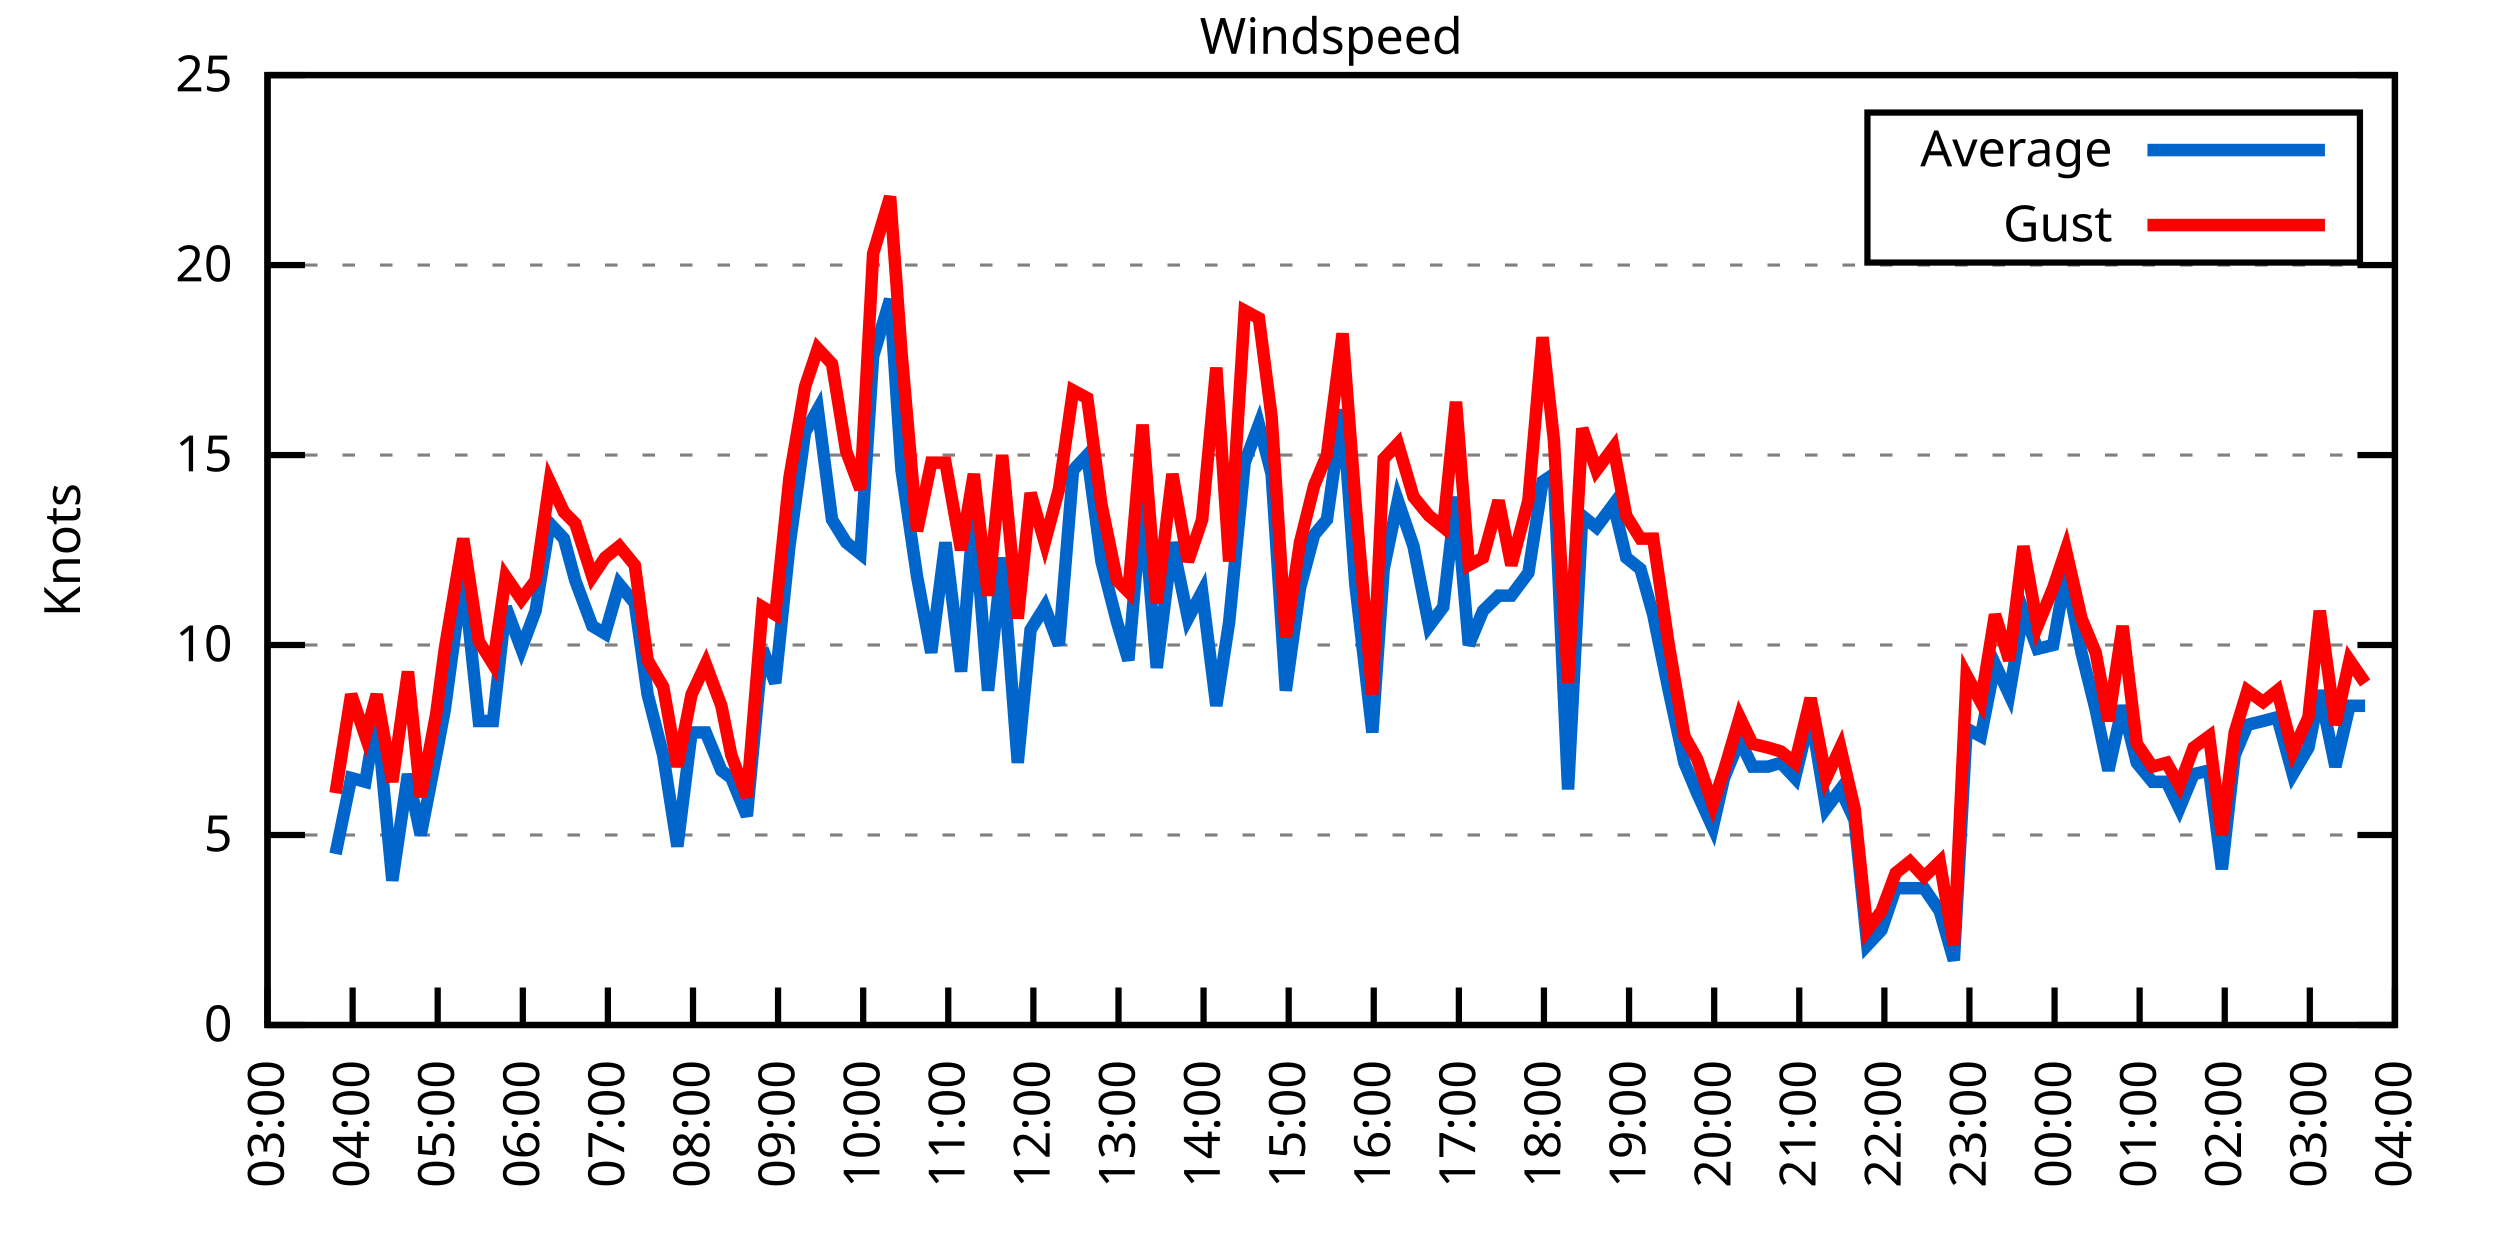
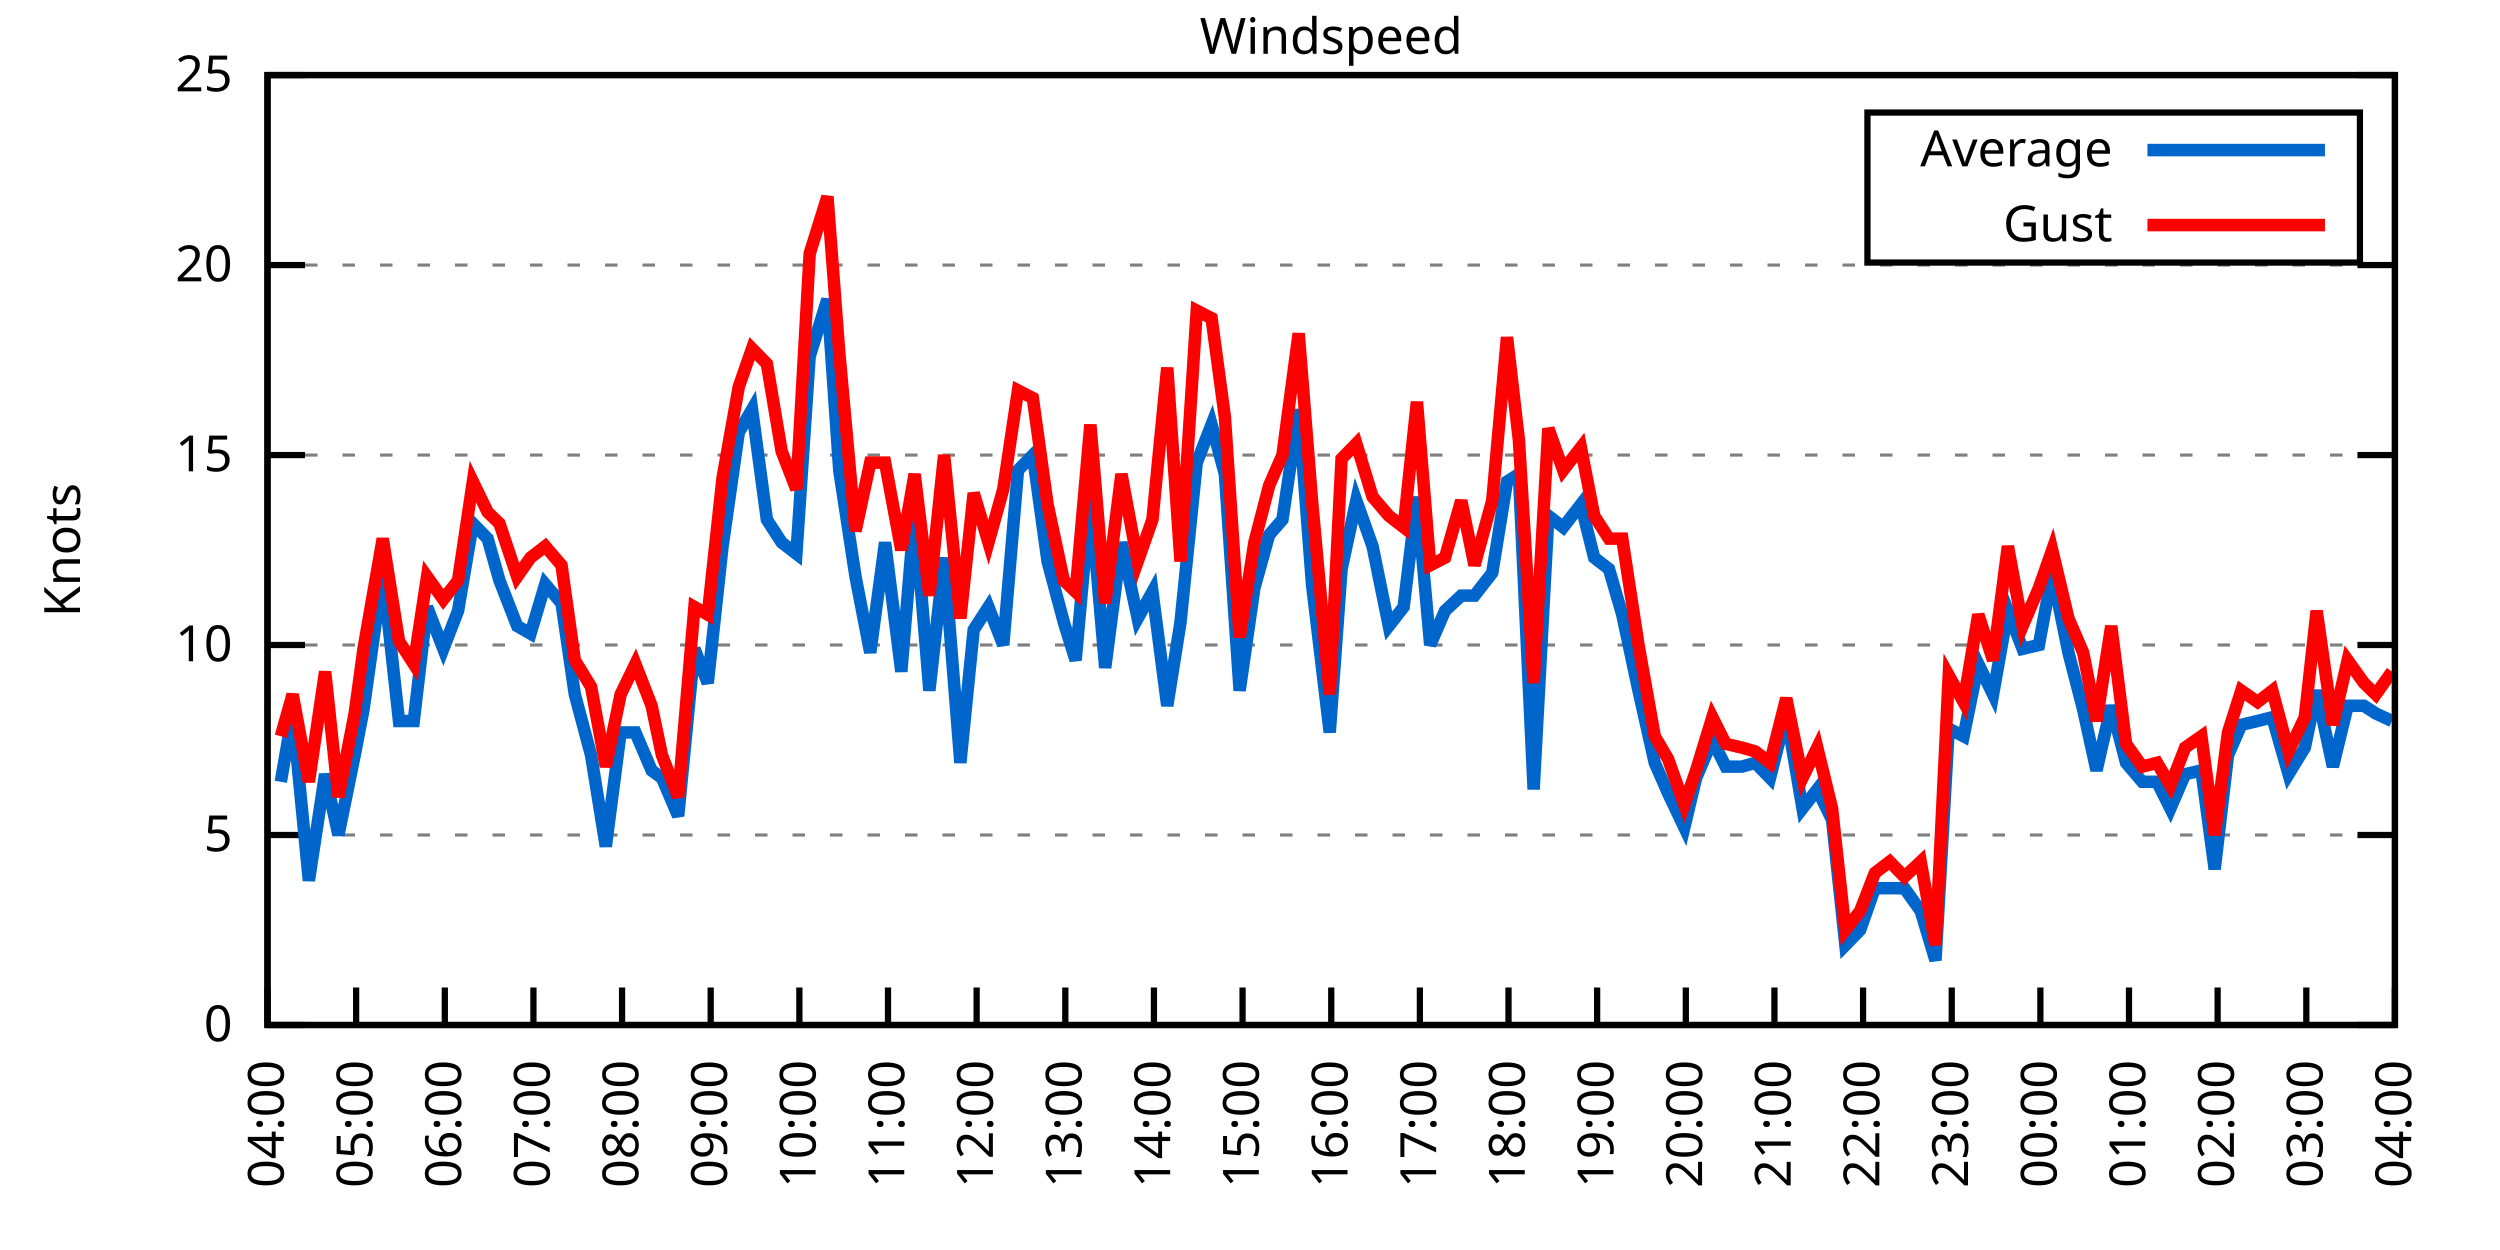
<svg xmlns="http://www.w3.org/2000/svg" xmlns:xlink="http://www.w3.org/1999/xlink" width="400" height="200" viewBox="0 0 400 200">
  <g id="gnuplot_canvas">
    <rect x="0" y="0" width="400" height="200" fill="none" />
    <defs>
      <circle id="gpDot" r="0.5" stroke-width="0.5" stroke="currentColor" />
      <path id="gpPt0" stroke-width="0.333" stroke="currentColor" d="M-1,0 h2 M0,-1 v2" />
      <path id="gpPt1" stroke-width="0.333" stroke="currentColor" d="M-1,-1 L1,1 M1,-1 L-1,1" />
      <path id="gpPt2" stroke-width="0.333" stroke="currentColor" d="M-1,0 L1,0 M0,-1 L0,1 M-1,-1 L1,1 M-1,1 L1,-1" />
      <rect id="gpPt3" stroke-width="0.333" stroke="currentColor" x="-1" y="-1" width="2" height="2" />
      <rect id="gpPt4" stroke-width="0.333" stroke="currentColor" fill="currentColor" x="-1" y="-1" width="2" height="2" />
      <circle id="gpPt5" stroke-width="0.333" stroke="currentColor" cx="0" cy="0" r="1" />
      <use xlink:href="#gpPt5" id="gpPt6" fill="currentColor" stroke="none" />
      <path id="gpPt7" stroke-width="0.333" stroke="currentColor" d="M0,-1.33 L-1.33,0.67 L1.33,0.67 z" />
      <use xlink:href="#gpPt7" id="gpPt8" fill="currentColor" stroke="none" />
      <use xlink:href="#gpPt7" id="gpPt9" stroke="currentColor" transform="rotate(180)" />
      <use xlink:href="#gpPt9" id="gpPt10" fill="currentColor" stroke="none" />
      <use xlink:href="#gpPt3" id="gpPt11" stroke="currentColor" transform="rotate(45)" />
      <use xlink:href="#gpPt11" id="gpPt12" fill="currentColor" stroke="none" />
      <path id="gpPt13" stroke-width="0.333" stroke="currentColor" d="M0,1.330 L1.265,0.411 L0.782,-1.067 L-0.782,-1.076 L-1.265,0.411 z" />
      <use xlink:href="#gpPt13" id="gpPt14" fill="currentColor" stroke="none" />
      <filter id="textbox" filterUnits="objectBoundingBox" x="0" y="0" height="1" width="1">
        <feFlood flood-color="white" flood-opacity="1" result="bgnd" />
        <feComposite in="SourceGraphic" in2="bgnd" operator="atop" />
      </filter>
      <filter id="greybox" filterUnits="objectBoundingBox" x="0" y="0" height="1" width="1">
        <feFlood flood-color="lightgrey" flood-opacity="1" result="grey" />
        <feComposite in="SourceGraphic" in2="grey" operator="atop" />
      </filter>
    </defs>
    <g fill="none" color="white" stroke="currentColor" stroke-width="1.00" stroke-linecap="butt" stroke-linejoin="miter">
</g>
    <g fill="none" color="black" stroke="currentColor" stroke-width="1.00" stroke-linecap="butt" stroke-linejoin="miter">
      <g stroke="none" shape-rendering="crispEdges">
        <polygon fill="rgb(255, 255, 255)" points="42.80,164.00 383.18,164.00 383.18,12.02 42.80,12.02 " />
      </g>
    </g>
    <g fill="none" color="black" stroke="currentColor" stroke-width="1.00" stroke-linecap="butt" stroke-linejoin="miter">
</g>
    <g fill="none" color="black" stroke="black" stroke-width="0.50" stroke-linecap="butt" stroke-linejoin="miter">
</g>
    <g fill="none" color="gray" stroke="currentColor" stroke-width="0.50" stroke-linecap="butt" stroke-linejoin="miter">
      <path stroke="gray" stroke-dasharray="2,4" class="gridline" d="M42.80,164.00 L383.19,164.00  " />
    </g>
    <g fill="none" color="gray" stroke="gray" stroke-width="1.00" stroke-linecap="butt" stroke-linejoin="miter">
</g>
    <g fill="none" color="black" stroke="currentColor" stroke-width="1.00" stroke-linecap="butt" stroke-linejoin="miter">
      <path stroke="black" d="M42.80,164.00 L48.80,164.00 M383.19,164.00 L377.19,164.00  " />
      <g transform="translate(37.20,166.60)" stroke="none" fill="black" font-family="Sans" font-size="8.00" text-anchor="end">
        <text>
          <tspan font-family="Sans"> 0</tspan>
        </text>
      </g>
    </g>
    <g fill="none" color="black" stroke="currentColor" stroke-width="1.00" stroke-linecap="butt" stroke-linejoin="miter">
</g>
    <g fill="none" color="black" stroke="black" stroke-width="0.50" stroke-linecap="butt" stroke-linejoin="miter">
</g>
    <g fill="none" color="gray" stroke="currentColor" stroke-width="0.50" stroke-linecap="butt" stroke-linejoin="miter">
      <path stroke="gray" stroke-dasharray="2,4" class="gridline" d="M42.80,133.60 L383.19,133.60  " />
    </g>
    <g fill="none" color="gray" stroke="gray" stroke-width="1.00" stroke-linecap="butt" stroke-linejoin="miter">
</g>
    <g fill="none" color="black" stroke="currentColor" stroke-width="1.00" stroke-linecap="butt" stroke-linejoin="miter">
      <path stroke="black" d="M42.80,133.60 L48.80,133.60 M383.19,133.60 L377.19,133.60  " />
      <g transform="translate(37.20,136.20)" stroke="none" fill="black" font-family="Sans" font-size="8.00" text-anchor="end">
        <text>
          <tspan font-family="Sans"> 5</tspan>
        </text>
      </g>
    </g>
    <g fill="none" color="black" stroke="currentColor" stroke-width="1.00" stroke-linecap="butt" stroke-linejoin="miter">
</g>
    <g fill="none" color="black" stroke="black" stroke-width="0.50" stroke-linecap="butt" stroke-linejoin="miter">
</g>
    <g fill="none" color="gray" stroke="currentColor" stroke-width="0.50" stroke-linecap="butt" stroke-linejoin="miter">
      <path stroke="gray" stroke-dasharray="2,4" class="gridline" d="M42.80,103.20 L383.19,103.20  " />
    </g>
    <g fill="none" color="gray" stroke="gray" stroke-width="1.00" stroke-linecap="butt" stroke-linejoin="miter">
</g>
    <g fill="none" color="black" stroke="currentColor" stroke-width="1.00" stroke-linecap="butt" stroke-linejoin="miter">
      <path stroke="black" d="M42.80,103.20 L48.80,103.20 M383.19,103.20 L377.19,103.20  " />
      <g transform="translate(37.20,105.80)" stroke="none" fill="black" font-family="Sans" font-size="8.00" text-anchor="end">
        <text>
          <tspan font-family="Sans"> 10</tspan>
        </text>
      </g>
    </g>
    <g fill="none" color="black" stroke="currentColor" stroke-width="1.00" stroke-linecap="butt" stroke-linejoin="miter">
</g>
    <g fill="none" color="black" stroke="black" stroke-width="0.50" stroke-linecap="butt" stroke-linejoin="miter">
</g>
    <g fill="none" color="gray" stroke="currentColor" stroke-width="0.50" stroke-linecap="butt" stroke-linejoin="miter">
      <path stroke="gray" stroke-dasharray="2,4" class="gridline" d="M42.80,72.81 L383.19,72.81  " />
    </g>
    <g fill="none" color="gray" stroke="gray" stroke-width="1.00" stroke-linecap="butt" stroke-linejoin="miter">
</g>
    <g fill="none" color="black" stroke="currentColor" stroke-width="1.00" stroke-linecap="butt" stroke-linejoin="miter">
      <path stroke="black" d="M42.80,72.81 L48.80,72.81 M383.19,72.81 L377.19,72.81  " />
      <g transform="translate(37.20,75.41)" stroke="none" fill="black" font-family="Sans" font-size="8.00" text-anchor="end">
        <text>
          <tspan font-family="Sans"> 15</tspan>
        </text>
      </g>
    </g>
    <g fill="none" color="black" stroke="currentColor" stroke-width="1.00" stroke-linecap="butt" stroke-linejoin="miter">
</g>
    <g fill="none" color="black" stroke="black" stroke-width="0.50" stroke-linecap="butt" stroke-linejoin="miter">
</g>
    <g fill="none" color="gray" stroke="currentColor" stroke-width="0.50" stroke-linecap="butt" stroke-linejoin="miter">
      <path stroke="gray" stroke-dasharray="2,4" class="gridline" d="M42.80,42.41 L383.19,42.41  " />
    </g>
    <g fill="none" color="gray" stroke="gray" stroke-width="1.00" stroke-linecap="butt" stroke-linejoin="miter">
</g>
    <g fill="none" color="black" stroke="currentColor" stroke-width="1.00" stroke-linecap="butt" stroke-linejoin="miter">
      <path stroke="black" d="M42.80,42.41 L48.80,42.41 M383.19,42.41 L377.19,42.41  " />
      <g transform="translate(37.20,45.01)" stroke="none" fill="black" font-family="Sans" font-size="8.00" text-anchor="end">
        <text>
          <tspan font-family="Sans"> 20</tspan>
        </text>
      </g>
    </g>
    <g fill="none" color="black" stroke="currentColor" stroke-width="1.00" stroke-linecap="butt" stroke-linejoin="miter">
</g>
    <g fill="none" color="black" stroke="black" stroke-width="0.50" stroke-linecap="butt" stroke-linejoin="miter">
</g>
    <g fill="none" color="gray" stroke="currentColor" stroke-width="0.50" stroke-linecap="butt" stroke-linejoin="miter">
      <path stroke="gray" stroke-dasharray="2,4" class="gridline" d="M42.80,12.01 L383.19,12.01  " />
    </g>
    <g fill="none" color="gray" stroke="gray" stroke-width="1.00" stroke-linecap="butt" stroke-linejoin="miter">
</g>
    <g fill="none" color="black" stroke="currentColor" stroke-width="1.00" stroke-linecap="butt" stroke-linejoin="miter">
      <path stroke="black" d="M42.80,12.01 L48.80,12.01 M383.19,12.01 L377.19,12.01  " />
      <g transform="translate(37.20,14.61)" stroke="none" fill="black" font-family="Sans" font-size="8.00" text-anchor="end">
        <text>
          <tspan font-family="Sans"> 25</tspan>
        </text>
      </g>
    </g>
    <g fill="none" color="black" stroke="currentColor" stroke-width="1.00" stroke-linecap="butt" stroke-linejoin="miter">
      <path stroke="black" d="M42.80,164.00 L42.80,158.00  " />
      <g transform="translate(45.40,169.60) rotate(270.00)" stroke="none" fill="black" font-family="Sans" font-size="8.00" text-anchor="end">
        <text>
-           <tspan font-family="Sans">03:00</tspan>
-         </text>
-       </g>
-     </g>
-     <g fill="none" color="black" stroke="currentColor" stroke-width="1.00" stroke-linecap="butt" stroke-linejoin="miter">
-       <path stroke="black" d="M56.42,164.00 L56.42,158.00  " />
-       <g transform="translate(59.02,169.60) rotate(270.00)" stroke="none" fill="black" font-family="Sans" font-size="8.00" text-anchor="end">
-         <text>
          <tspan font-family="Sans">04:00</tspan>
        </text>
      </g>
    </g>
    <g fill="none" color="black" stroke="currentColor" stroke-width="1.00" stroke-linecap="butt" stroke-linejoin="miter">
-       <path stroke="black" d="M70.03,164.00 L70.03,158.00  " />
-       <g transform="translate(72.63,169.60) rotate(270.00)" stroke="none" fill="black" font-family="Sans" font-size="8.00" text-anchor="end">
+       <path stroke="black" d="M56.98,164.00 L56.98,158.00  " />
+       <g transform="translate(59.58,169.60) rotate(270.00)" stroke="none" fill="black" font-family="Sans" font-size="8.00" text-anchor="end">
        <text>
          <tspan font-family="Sans">05:00</tspan>
        </text>
      </g>
    </g>
    <g fill="none" color="black" stroke="currentColor" stroke-width="1.00" stroke-linecap="butt" stroke-linejoin="miter">
-       <path stroke="black" d="M83.65,164.00 L83.65,158.00  " />
-       <g transform="translate(86.25,169.60) rotate(270.00)" stroke="none" fill="black" font-family="Sans" font-size="8.00" text-anchor="end">
+       <path stroke="black" d="M71.17,164.00 L71.17,158.00  " />
+       <g transform="translate(73.77,169.60) rotate(270.00)" stroke="none" fill="black" font-family="Sans" font-size="8.00" text-anchor="end">
        <text>
          <tspan font-family="Sans">06:00</tspan>
        </text>
      </g>
    </g>
    <g fill="none" color="black" stroke="currentColor" stroke-width="1.00" stroke-linecap="butt" stroke-linejoin="miter">
-       <path stroke="black" d="M97.26,164.00 L97.26,158.00  " />
-       <g transform="translate(99.86,169.60) rotate(270.00)" stroke="none" fill="black" font-family="Sans" font-size="8.00" text-anchor="end">
+       <path stroke="black" d="M85.35,164.00 L85.35,158.00  " />
+       <g transform="translate(87.95,169.60) rotate(270.00)" stroke="none" fill="black" font-family="Sans" font-size="8.00" text-anchor="end">
        <text>
          <tspan font-family="Sans">07:00</tspan>
        </text>
      </g>
    </g>
    <g fill="none" color="black" stroke="currentColor" stroke-width="1.00" stroke-linecap="butt" stroke-linejoin="miter">
-       <path stroke="black" d="M110.88,164.00 L110.88,158.00  " />
-       <g transform="translate(113.48,169.60) rotate(270.00)" stroke="none" fill="black" font-family="Sans" font-size="8.00" text-anchor="end">
+       <path stroke="black" d="M99.53,164.00 L99.53,158.00  " />
+       <g transform="translate(102.13,169.60) rotate(270.00)" stroke="none" fill="black" font-family="Sans" font-size="8.00" text-anchor="end">
        <text>
          <tspan font-family="Sans">08:00</tspan>
        </text>
      </g>
    </g>
    <g fill="none" color="black" stroke="currentColor" stroke-width="1.00" stroke-linecap="butt" stroke-linejoin="miter">
-       <path stroke="black" d="M124.49,164.00 L124.49,158.00  " />
-       <g transform="translate(127.09,169.60) rotate(270.00)" stroke="none" fill="black" font-family="Sans" font-size="8.00" text-anchor="end">
+       <path stroke="black" d="M113.71,164.00 L113.71,158.00  " />
+       <g transform="translate(116.31,169.60) rotate(270.00)" stroke="none" fill="black" font-family="Sans" font-size="8.00" text-anchor="end">
        <text>
          <tspan font-family="Sans">09:00</tspan>
        </text>
      </g>
    </g>
    <g fill="none" color="black" stroke="currentColor" stroke-width="1.00" stroke-linecap="butt" stroke-linejoin="miter">
-       <path stroke="black" d="M138.11,164.00 L138.11,158.00  " />
-       <g transform="translate(140.71,169.60) rotate(270.00)" stroke="none" fill="black" font-family="Sans" font-size="8.00" text-anchor="end">
+       <path stroke="black" d="M127.90,164.00 L127.90,158.00  " />
+       <g transform="translate(130.50,169.60) rotate(270.00)" stroke="none" fill="black" font-family="Sans" font-size="8.00" text-anchor="end">
        <text>
          <tspan font-family="Sans">10:00</tspan>
        </text>
      </g>
    </g>
    <g fill="none" color="black" stroke="currentColor" stroke-width="1.00" stroke-linecap="butt" stroke-linejoin="miter">
-       <path stroke="black" d="M151.72,164.00 L151.72,158.00  " />
-       <g transform="translate(154.32,169.60) rotate(270.00)" stroke="none" fill="black" font-family="Sans" font-size="8.00" text-anchor="end">
+       <path stroke="black" d="M142.08,164.00 L142.08,158.00  " />
+       <g transform="translate(144.68,169.60) rotate(270.00)" stroke="none" fill="black" font-family="Sans" font-size="8.00" text-anchor="end">
        <text>
          <tspan font-family="Sans">11:00</tspan>
        </text>
      </g>
    </g>
    <g fill="none" color="black" stroke="currentColor" stroke-width="1.00" stroke-linecap="butt" stroke-linejoin="miter">
-       <path stroke="black" d="M165.34,164.00 L165.34,158.00  " />
-       <g transform="translate(167.94,169.60) rotate(270.00)" stroke="none" fill="black" font-family="Sans" font-size="8.00" text-anchor="end">
+       <path stroke="black" d="M156.26,164.00 L156.26,158.00  " />
+       <g transform="translate(158.86,169.60) rotate(270.00)" stroke="none" fill="black" font-family="Sans" font-size="8.00" text-anchor="end">
        <text>
          <tspan font-family="Sans">12:00</tspan>
        </text>
      </g>
    </g>
    <g fill="none" color="black" stroke="currentColor" stroke-width="1.00" stroke-linecap="butt" stroke-linejoin="miter">
-       <path stroke="black" d="M178.96,164.00 L178.96,158.00  " />
-       <g transform="translate(181.56,169.60) rotate(270.00)" stroke="none" fill="black" font-family="Sans" font-size="8.00" text-anchor="end">
+       <path stroke="black" d="M170.45,164.00 L170.45,158.00  " />
+       <g transform="translate(173.05,169.60) rotate(270.00)" stroke="none" fill="black" font-family="Sans" font-size="8.00" text-anchor="end">
        <text>
          <tspan font-family="Sans">13:00</tspan>
        </text>
      </g>
    </g>
    <g fill="none" color="black" stroke="currentColor" stroke-width="1.00" stroke-linecap="butt" stroke-linejoin="miter">
-       <path stroke="black" d="M192.57,164.00 L192.57,158.00  " />
-       <g transform="translate(195.17,169.60) rotate(270.00)" stroke="none" fill="black" font-family="Sans" font-size="8.00" text-anchor="end">
+       <path stroke="black" d="M184.63,164.00 L184.63,158.00  " />
+       <g transform="translate(187.23,169.60) rotate(270.00)" stroke="none" fill="black" font-family="Sans" font-size="8.00" text-anchor="end">
        <text>
          <tspan font-family="Sans">14:00</tspan>
        </text>
      </g>
    </g>
    <g fill="none" color="black" stroke="currentColor" stroke-width="1.00" stroke-linecap="butt" stroke-linejoin="miter">
-       <path stroke="black" d="M206.19,164.00 L206.19,158.00  " />
-       <g transform="translate(208.79,169.60) rotate(270.00)" stroke="none" fill="black" font-family="Sans" font-size="8.00" text-anchor="end">
+       <path stroke="black" d="M198.81,164.00 L198.81,158.00  " />
+       <g transform="translate(201.41,169.60) rotate(270.00)" stroke="none" fill="black" font-family="Sans" font-size="8.00" text-anchor="end">
        <text>
          <tspan font-family="Sans">15:00</tspan>
        </text>
      </g>
    </g>
    <g fill="none" color="black" stroke="currentColor" stroke-width="1.00" stroke-linecap="butt" stroke-linejoin="miter">
-       <path stroke="black" d="M219.80,164.00 L219.80,158.00  " />
-       <g transform="translate(222.40,169.60) rotate(270.00)" stroke="none" fill="black" font-family="Sans" font-size="8.00" text-anchor="end">
+       <path stroke="black" d="M213.00,164.00 L213.00,158.00  " />
+       <g transform="translate(215.60,169.60) rotate(270.00)" stroke="none" fill="black" font-family="Sans" font-size="8.00" text-anchor="end">
        <text>
          <tspan font-family="Sans">16:00</tspan>
        </text>
      </g>
    </g>
    <g fill="none" color="black" stroke="currentColor" stroke-width="1.00" stroke-linecap="butt" stroke-linejoin="miter">
-       <path stroke="black" d="M233.42,164.00 L233.42,158.00  " />
-       <g transform="translate(236.02,169.60) rotate(270.00)" stroke="none" fill="black" font-family="Sans" font-size="8.00" text-anchor="end">
+       <path stroke="black" d="M227.18,164.00 L227.18,158.00  " />
+       <g transform="translate(229.78,169.60) rotate(270.00)" stroke="none" fill="black" font-family="Sans" font-size="8.00" text-anchor="end">
        <text>
          <tspan font-family="Sans">17:00</tspan>
        </text>
      </g>
    </g>
    <g fill="none" color="black" stroke="currentColor" stroke-width="1.00" stroke-linecap="butt" stroke-linejoin="miter">
-       <path stroke="black" d="M247.03,164.00 L247.03,158.00  " />
-       <g transform="translate(249.63,169.60) rotate(270.00)" stroke="none" fill="black" font-family="Sans" font-size="8.00" text-anchor="end">
+       <path stroke="black" d="M241.36,164.00 L241.36,158.00  " />
+       <g transform="translate(243.96,169.60) rotate(270.00)" stroke="none" fill="black" font-family="Sans" font-size="8.00" text-anchor="end">
        <text>
          <tspan font-family="Sans">18:00</tspan>
        </text>
      </g>
    </g>
    <g fill="none" color="black" stroke="currentColor" stroke-width="1.00" stroke-linecap="butt" stroke-linejoin="miter">
-       <path stroke="black" d="M260.65,164.00 L260.65,158.00  " />
-       <g transform="translate(263.25,169.60) rotate(270.00)" stroke="none" fill="black" font-family="Sans" font-size="8.00" text-anchor="end">
+       <path stroke="black" d="M255.54,164.00 L255.54,158.00  " />
+       <g transform="translate(258.14,169.60) rotate(270.00)" stroke="none" fill="black" font-family="Sans" font-size="8.00" text-anchor="end">
        <text>
          <tspan font-family="Sans">19:00</tspan>
        </text>
      </g>
    </g>
    <g fill="none" color="black" stroke="currentColor" stroke-width="1.00" stroke-linecap="butt" stroke-linejoin="miter">
-       <path stroke="black" d="M274.27,164.00 L274.27,158.00  " />
-       <g transform="translate(276.87,169.60) rotate(270.00)" stroke="none" fill="black" font-family="Sans" font-size="8.00" text-anchor="end">
+       <path stroke="black" d="M269.73,164.00 L269.73,158.00  " />
+       <g transform="translate(272.33,169.60) rotate(270.00)" stroke="none" fill="black" font-family="Sans" font-size="8.00" text-anchor="end">
        <text>
          <tspan font-family="Sans">20:00</tspan>
        </text>
      </g>
    </g>
    <g fill="none" color="black" stroke="currentColor" stroke-width="1.00" stroke-linecap="butt" stroke-linejoin="miter">
-       <path stroke="black" d="M287.88,164.00 L287.88,158.00  " />
-       <g transform="translate(290.48,169.60) rotate(270.00)" stroke="none" fill="black" font-family="Sans" font-size="8.00" text-anchor="end">
+       <path stroke="black" d="M283.91,164.00 L283.91,158.00  " />
+       <g transform="translate(286.51,169.60) rotate(270.00)" stroke="none" fill="black" font-family="Sans" font-size="8.00" text-anchor="end">
        <text>
          <tspan font-family="Sans">21:00</tspan>
        </text>
      </g>
    </g>
    <g fill="none" color="black" stroke="currentColor" stroke-width="1.00" stroke-linecap="butt" stroke-linejoin="miter">
-       <path stroke="black" d="M301.50,164.00 L301.50,158.00  " />
-       <g transform="translate(304.10,169.60) rotate(270.00)" stroke="none" fill="black" font-family="Sans" font-size="8.00" text-anchor="end">
+       <path stroke="black" d="M298.09,164.00 L298.09,158.00  " />
+       <g transform="translate(300.69,169.60) rotate(270.00)" stroke="none" fill="black" font-family="Sans" font-size="8.00" text-anchor="end">
        <text>
          <tspan font-family="Sans">22:00</tspan>
        </text>
      </g>
    </g>
    <g fill="none" color="black" stroke="currentColor" stroke-width="1.00" stroke-linecap="butt" stroke-linejoin="miter">
-       <path stroke="black" d="M315.11,164.00 L315.11,158.00  " />
-       <g transform="translate(317.71,169.60) rotate(270.00)" stroke="none" fill="black" font-family="Sans" font-size="8.00" text-anchor="end">
+       <path stroke="black" d="M312.28,164.00 L312.28,158.00  " />
+       <g transform="translate(314.88,169.60) rotate(270.00)" stroke="none" fill="black" font-family="Sans" font-size="8.00" text-anchor="end">
        <text>
          <tspan font-family="Sans">23:00</tspan>
        </text>
      </g>
    </g>
    <g fill="none" color="black" stroke="currentColor" stroke-width="1.00" stroke-linecap="butt" stroke-linejoin="miter">
-       <path stroke="black" d="M328.73,164.00 L328.73,158.00  " />
-       <g transform="translate(331.33,169.60) rotate(270.00)" stroke="none" fill="black" font-family="Sans" font-size="8.00" text-anchor="end">
+       <path stroke="black" d="M326.46,164.00 L326.46,158.00  " />
+       <g transform="translate(329.06,169.60) rotate(270.00)" stroke="none" fill="black" font-family="Sans" font-size="8.00" text-anchor="end">
        <text>
          <tspan font-family="Sans">00:00</tspan>
        </text>
      </g>
    </g>
    <g fill="none" color="black" stroke="currentColor" stroke-width="1.00" stroke-linecap="butt" stroke-linejoin="miter">
-       <path stroke="black" d="M342.34,164.00 L342.34,158.00  " />
-       <g transform="translate(344.94,169.60) rotate(270.00)" stroke="none" fill="black" font-family="Sans" font-size="8.00" text-anchor="end">
+       <path stroke="black" d="M340.64,164.00 L340.64,158.00  " />
+       <g transform="translate(343.24,169.60) rotate(270.00)" stroke="none" fill="black" font-family="Sans" font-size="8.00" text-anchor="end">
        <text>
          <tspan font-family="Sans">01:00</tspan>
        </text>
      </g>
    </g>
    <g fill="none" color="black" stroke="currentColor" stroke-width="1.00" stroke-linecap="butt" stroke-linejoin="miter">
-       <path stroke="black" d="M355.96,164.00 L355.96,158.00  " />
-       <g transform="translate(358.56,169.60) rotate(270.00)" stroke="none" fill="black" font-family="Sans" font-size="8.00" text-anchor="end">
+       <path stroke="black" d="M354.82,164.00 L354.82,158.00  " />
+       <g transform="translate(357.42,169.60) rotate(270.00)" stroke="none" fill="black" font-family="Sans" font-size="8.00" text-anchor="end">
        <text>
          <tspan font-family="Sans">02:00</tspan>
        </text>
      </g>
    </g>
    <g fill="none" color="black" stroke="currentColor" stroke-width="1.00" stroke-linecap="butt" stroke-linejoin="miter">
-       <path stroke="black" d="M369.57,164.00 L369.57,158.00  " />
-       <g transform="translate(372.17,169.60) rotate(270.00)" stroke="none" fill="black" font-family="Sans" font-size="8.00" text-anchor="end">
+       <path stroke="black" d="M369.01,164.00 L369.01,158.00  " />
+       <g transform="translate(371.61,169.60) rotate(270.00)" stroke="none" fill="black" font-family="Sans" font-size="8.00" text-anchor="end">
        <text>
          <tspan font-family="Sans">03:00</tspan>
        </text>
      </g>
    </g>
    <g fill="none" color="black" stroke="currentColor" stroke-width="1.00" stroke-linecap="butt" stroke-linejoin="miter">
      <path stroke="black" d="M383.19,164.00 L383.19,158.00  " />
      <g transform="translate(385.79,169.60) rotate(270.00)" stroke="none" fill="black" font-family="Sans" font-size="8.00" text-anchor="end">
        <text>
          <tspan font-family="Sans">04:00</tspan>
        </text>
      </g>
    </g>
    <g fill="none" color="black" stroke="currentColor" stroke-width="1.00" stroke-linecap="butt" stroke-linejoin="miter">
</g>
    <g fill="none" color="black" stroke="currentColor" stroke-width="1.00" stroke-linecap="butt" stroke-linejoin="miter">
      <path stroke="black" d="M42.80,12.01 L42.80,164.00 L383.19,164.00 L383.19,12.01 L42.80,12.01 Z  " />
    </g>
    <g fill="none" color="black" stroke="currentColor" stroke-width="1.00" stroke-linecap="butt" stroke-linejoin="miter">
</g>
    <g fill="none" color="black" stroke="currentColor" stroke-width="1.00" stroke-linecap="butt" stroke-linejoin="miter">
      <path stroke="black" d="M298.79,42.01 L298.79,18.01 L377.59,18.01 L377.59,42.01 L298.79,42.01 Z  " />
    </g>
    <g id="Windspeed_plot_1">
      <g fill="none" color="white" stroke="black" stroke-width="2.00" stroke-linecap="butt" stroke-linejoin="miter">
</g>
      <g fill="none" color="black" stroke="currentColor" stroke-width="2.00" stroke-linecap="butt" stroke-linejoin="miter">
        <g transform="translate(337.99,26.61)" stroke="none" fill="black" font-family="Sans" font-size="8.00" text-anchor="end">
          <text>
            <tspan font-family="Sans">Average</tspan>
          </text>
        </g>
      </g>
      <g fill="none" color="black" stroke="currentColor" stroke-width="2.00" stroke-linecap="butt" stroke-linejoin="miter">
-         <path stroke="rgb(  0, 102, 204)" d="M343.59,24.01 L371.99,24.01 M53.69,136.64 L56.19,124.48 L58.46,125.09 L60.27,114.15 L62.77,140.90 L65.27,123.87   L67.31,133.60 L69.80,120.83 L71.17,113.54 L74.12,91.65 L76.61,115.36 L78.88,115.36 L80.92,97.12 L83.42,103.81   L85.69,97.73 L87.96,83.75 L90.23,86.18 L92.04,92.87 L94.77,100.16 L96.81,101.38 L99.08,93.48 L101.57,96.52   L103.62,111.11 L106.11,120.83 L108.38,135.43 L110.65,117.19 L112.92,117.19 L115.42,123.27 L117.01,124.48 L119.50,130.56   L122.00,103.81 L124.04,109.28 L126.31,87.40 L128.81,69.16 L130.85,65.51 L133.12,83.14 L135.39,86.79 L137.66,88.61   L139.70,57.00 L142.42,47.88 L144.24,75.24 L146.73,92.26 L149.00,104.42 L151.27,86.79 L153.77,107.46 L155.81,81.93   L158.08,110.50 L160.35,89.22 L162.84,122.05 L164.89,100.77 L167.16,97.12 L169.43,103.20 L171.69,75.24 L173.96,72.81   L176.23,89.83 L178.73,99.56 L180.54,105.64 L182.81,79.49 L185.08,106.85 L187.58,86.79 L190.08,98.95 L192.34,94.69   L194.61,112.93 L196.66,99.56 L199.15,74.02 L201.42,67.94 L203.46,75.85 L205.73,110.50 L208.00,94.08 L210.27,85.57   L212.31,83.14 L214.81,65.51 L216.85,93.48 L219.58,117.19 L221.39,91.04 L223.66,80.10 L226.16,87.40 L228.65,100.16   L230.92,97.12 L232.96,79.49 L235.01,103.20 L237.28,97.73 L239.77,95.30 L241.81,95.30 L244.54,91.65 L246.81,77.06   L248.62,75.85 L250.89,126.31 L253.16,82.53 L255.43,84.36 L258.15,80.71 L260.20,89.22 L262.47,91.04 L264.51,98.34   L267.00,110.50 L269.50,122.05 L271.54,126.91 L274.04,132.39 L275.85,124.48 L278.35,118.40 L280.39,122.66 L282.89,122.66   L284.93,122.05 L287.20,124.48 L289.70,114.15 L292.19,129.35 L294.46,126.31 L296.73,131.17 L298.77,151.23 L301.04,148.80   L303.31,142.11 L305.58,142.11 L307.85,142.11 L310.35,145.76 L312.62,153.66 L314.66,116.58 L316.93,117.80 L319.20,106.24   L321.47,111.11 L323.74,97.73 L326.00,103.81 L328.50,103.20 L330.54,91.65 L333.04,104.42 L335.31,113.54 L337.35,123.27   L339.62,112.93 L341.89,122.05 L344.39,125.09 L346.65,125.09 L348.70,129.35 L350.97,123.87 L353.46,123.27 L355.50,139.07   L357.55,120.83 L359.59,115.97 L362.09,115.36 L364.36,114.76 L366.85,123.87 L369.35,119.62 L371.16,110.50 L373.66,122.66   L375.93,112.93 L378.42,112.93  " />
+         <path stroke="rgb(  0, 102, 204)" d="M343.59,24.01 L371.99,24.01 M44.93,125.09 L46.82,114.15 L49.42,140.90 L52.02,123.87 L54.15,133.60 L56.75,120.83   L58.16,113.54 L61.24,91.65 L63.84,115.36 L66.20,115.36 L68.33,97.12 L70.93,103.81 L73.29,97.73 L75.66,83.75   L78.02,86.18 L79.91,92.87 L82.75,100.16 L84.88,101.38 L87.24,93.48 L89.84,96.52 L91.97,111.11 L94.57,120.83   L96.93,135.43 L99.30,117.19 L101.66,117.19 L104.26,123.27 L105.91,124.48 L108.51,130.56 L111.11,103.81 L113.24,109.28   L115.61,87.40 L118.21,69.16 L120.33,65.51 L122.70,83.14 L125.06,86.79 L127.42,88.61 L129.55,57.00 L132.39,47.88   L134.28,75.24 L136.88,92.26 L139.24,104.42 L141.61,86.79 L144.21,107.46 L146.34,81.93 L148.70,110.50 L151.06,89.22   L153.66,122.05 L155.79,100.77 L158.15,97.12 L160.52,103.20 L162.88,75.24 L165.25,72.81 L167.61,89.83 L170.21,99.56   L172.10,105.64 L174.46,79.49 L176.83,106.85 L179.43,86.79 L182.03,98.95 L184.39,94.69 L186.76,112.93 L188.88,99.56   L191.48,74.02 L193.85,67.94 L195.98,75.85 L198.34,110.50 L200.70,94.08 L203.07,85.57 L205.19,83.14 L207.79,65.51   L209.92,93.48 L212.76,117.19 L214.65,91.04 L217.01,80.10 L219.61,87.40 L222.21,100.16 L224.58,97.12 L226.71,79.49   L228.83,103.20 L231.20,97.73 L233.80,95.30 L235.92,95.30 L238.76,91.65 L241.12,77.06 L243.02,75.85 L245.38,126.31   L247.74,82.53 L250.11,84.36 L252.94,80.71 L255.07,89.22 L257.43,91.04 L259.56,98.34 L262.16,110.50 L264.76,122.05   L266.89,126.91 L269.49,132.39 L271.38,124.48 L273.98,118.40 L276.11,122.66 L278.71,122.66 L280.84,122.05 L283.20,124.48   L285.80,114.15 L288.40,129.35 L290.76,126.31 L293.13,131.17 L295.26,151.23 L297.62,148.80 L299.98,142.11 L302.35,142.11   L304.71,142.11 L307.31,145.76 L309.68,153.66 L311.80,116.58 L314.17,117.80 L316.53,106.24 L318.89,111.11 L321.26,97.73   L323.62,103.81 L326.22,103.20 L328.35,91.65 L330.95,104.42 L333.31,113.54 L335.44,123.27 L337.80,112.93 L340.17,122.05   L342.77,125.09 L345.13,125.09 L347.26,129.35 L349.62,123.87 L352.22,123.27 L354.35,139.07 L356.48,120.83 L358.61,115.97   L361.21,115.36 L363.57,114.76 L366.17,123.87 L368.77,119.62 L370.66,110.50 L373.26,122.66 L375.63,112.93 L378.23,112.93   L380.12,114.15 L382.72,115.36  " />
      </g>
    </g>
    <g id="Windspeed_plot_2">
      <g fill="none" color="black" stroke="currentColor" stroke-width="2.00" stroke-linecap="butt" stroke-linejoin="miter">
        <g transform="translate(337.99,38.61)" stroke="none" fill="black" font-family="Sans" font-size="8.00" text-anchor="end">
          <text>
            <tspan font-family="Sans">Gust</tspan>
          </text>
        </g>
      </g>
      <g fill="none" color="black" stroke="currentColor" stroke-width="2.00" stroke-linecap="butt" stroke-linejoin="miter">
-         <path stroke="rgb(255,   0,   0)" d="M343.59,36.01 L371.99,36.01 M53.69,126.91 L56.19,111.11 L58.46,117.80 L60.27,111.11 L62.77,125.09 L65.27,107.46   L67.31,127.52 L69.80,114.15 L71.17,103.81 L74.12,86.18 L76.61,102.60 L78.88,106.24 L80.92,92.26 L83.42,95.91   L85.69,92.87 L87.96,77.06 L90.23,81.93 L92.04,83.75 L94.77,92.26 L96.81,89.22 L99.08,87.40 L101.57,90.44   L103.62,105.64 L106.11,109.89 L108.38,122.66 L110.65,111.11 L112.92,106.24 L115.42,112.93 L117.01,120.83 L119.50,127.52   L122.00,97.12 L124.04,98.34 L126.31,76.45 L128.81,61.86 L130.85,55.78 L133.12,58.21 L135.39,72.20 L137.66,78.28   L139.70,40.58 L142.42,31.46 L144.24,56.39 L146.73,84.97 L149.00,74.02 L151.27,74.02 L153.77,88.00 L155.81,75.85   L158.08,95.30 L160.35,72.81 L162.84,98.95 L164.89,78.89 L167.16,86.79 L169.43,78.28 L171.69,62.47 L173.96,63.69   L176.23,80.71 L178.73,92.87 L180.54,94.69 L182.81,67.94 L185.08,96.52 L187.58,75.85 L190.08,89.83 L192.34,83.14   L194.61,58.82 L196.66,89.83 L199.15,49.70 L201.42,50.92 L203.46,66.73 L205.73,101.99 L208.00,86.79 L210.27,77.67   L212.31,72.81 L214.81,53.35 L216.85,80.10 L219.58,111.11 L221.39,73.41 L223.66,70.98 L226.16,79.49 L228.65,82.53   L230.92,84.36 L232.96,64.29 L235.01,90.44 L237.28,89.22 L239.77,80.10 L241.81,90.44 L244.54,80.10 L246.81,53.96   L248.62,70.37 L250.89,109.28 L253.16,68.55 L255.43,75.24 L258.15,71.59 L260.20,82.53 L262.47,86.18 L264.51,86.18   L267.00,103.20 L269.50,117.80 L271.54,121.44 L274.04,128.74 L275.85,123.27 L278.35,114.76 L280.39,119.01 L282.89,119.62   L284.93,120.23 L287.20,122.05 L289.70,111.72 L292.19,124.48 L294.46,119.62 L296.73,129.35 L298.77,148.80 L301.04,145.76   L303.31,139.68 L305.58,137.86 L307.85,140.29 L310.35,137.86 L312.62,151.23 L314.66,108.07 L316.93,112.32 L319.20,98.34   L321.47,105.64 L323.74,87.40 L326.00,100.16 L328.50,94.08 L330.54,88.00 L333.04,98.95 L335.31,104.42 L337.35,115.36   L339.62,100.16 L341.89,119.01 L344.39,122.66 L346.65,122.05 L348.70,125.70 L350.97,119.62 L353.46,117.80 L355.50,133.60   L357.55,117.19 L359.59,110.50 L362.09,112.32 L364.36,110.50 L366.85,120.23 L369.35,114.76 L371.16,97.73 L373.66,115.97   L375.93,105.64 L378.42,109.28  " />
+         <path stroke="rgb(255,   0,   0)" d="M343.59,36.01 L371.99,36.01 M44.93,117.80 L46.82,111.11 L49.42,125.09 L52.02,107.46 L54.15,127.52 L56.75,114.15   L58.16,103.81 L61.24,86.18 L63.84,102.60 L66.20,106.24 L68.33,92.26 L70.93,95.91 L73.29,92.87 L75.66,77.06   L78.02,81.93 L79.91,83.75 L82.75,92.26 L84.88,89.22 L87.24,87.40 L89.84,90.44 L91.97,105.64 L94.57,109.89   L96.93,122.66 L99.30,111.11 L101.66,106.24 L104.26,112.93 L105.91,120.83 L108.51,127.52 L111.11,97.12 L113.24,98.34   L115.61,76.45 L118.21,61.86 L120.33,55.78 L122.70,58.21 L125.06,72.20 L127.42,78.28 L129.55,40.58 L132.39,31.46   L134.28,56.39 L136.88,84.97 L139.24,74.02 L141.61,74.02 L144.21,88.00 L146.34,75.85 L148.70,95.30 L151.06,72.81   L153.66,98.95 L155.79,78.89 L158.15,86.79 L160.52,78.28 L162.88,62.47 L165.25,63.69 L167.61,80.71 L170.21,92.87   L172.10,94.69 L174.46,67.94 L176.83,96.52 L179.43,75.85 L182.03,89.83 L184.39,83.14 L186.76,58.82 L188.88,89.83   L191.48,49.70 L193.85,50.92 L195.98,66.73 L198.34,101.99 L200.70,86.79 L203.07,77.67 L205.19,72.81 L207.79,53.35   L209.92,80.10 L212.76,111.11 L214.65,73.41 L217.01,70.98 L219.61,79.49 L222.21,82.53 L224.58,84.36 L226.71,64.29   L228.83,90.44 L231.20,89.22 L233.80,80.10 L235.92,90.44 L238.76,80.10 L241.12,53.96 L243.02,70.37 L245.38,109.28   L247.74,68.55 L250.11,75.24 L252.94,71.59 L255.07,82.53 L257.43,86.18 L259.56,86.18 L262.16,103.20 L264.76,117.80   L266.89,121.44 L269.49,128.74 L271.38,123.27 L273.98,114.76 L276.11,119.01 L278.71,119.62 L280.84,120.23 L283.20,122.05   L285.80,111.72 L288.40,124.48 L290.76,119.62 L293.13,129.35 L295.26,148.80 L297.62,145.76 L299.98,139.68 L302.35,137.86   L304.71,140.29 L307.31,137.86 L309.68,151.23 L311.80,108.07 L314.17,112.32 L316.53,98.34 L318.89,105.64 L321.26,87.40   L323.62,100.16 L326.22,94.08 L328.35,88.00 L330.95,98.95 L333.31,104.42 L335.44,115.36 L337.80,100.16 L340.17,119.01   L342.77,122.66 L345.13,122.05 L347.26,125.70 L349.62,119.62 L352.22,117.80 L354.35,133.60 L356.48,117.19 L358.61,110.50   L361.21,112.32 L363.57,110.50 L366.17,120.23 L368.77,114.76 L370.66,97.73 L373.26,115.97 L375.63,105.64 L378.23,109.28   L380.12,111.11 L382.72,107.46  " />
      </g>
    </g>
    <g fill="none" color="black" stroke="currentColor" stroke-width="2.00" stroke-linecap="butt" stroke-linejoin="miter">
</g>
    <g fill="none" color="black" stroke="black" stroke-width="1.00" stroke-linecap="butt" stroke-linejoin="miter">
</g>
    <g fill="none" color="black" stroke="currentColor" stroke-width="1.00" stroke-linecap="butt" stroke-linejoin="miter">
      <path stroke="black" d="M42.80,12.01 L42.80,164.00 L383.19,164.00 L383.19,12.01 L42.80,12.01 Z  " />
      <g transform="translate(12.80,88.01) rotate(270.00)" stroke="none" fill="black" font-family="Sans" font-size="8.00" text-anchor="middle">
        <text>
          <tspan font-family="Sans">Knots</tspan>
        </text>
      </g>
    </g>
    <g fill="none" color="black" stroke="currentColor" stroke-width="1.00" stroke-linecap="butt" stroke-linejoin="miter">
</g>
    <g fill="none" color="black" stroke="currentColor" stroke-width="1.00" stroke-linecap="butt" stroke-linejoin="miter">
      <g transform="translate(212.99,8.61)" stroke="none" fill="black" font-family="Sans" font-size="8.00" text-anchor="middle">
        <text>
          <tspan font-family="Sans">Windspeed</tspan>
        </text>
      </g>
    </g>
    <g fill="none" color="black" stroke="currentColor" stroke-width="1.00" stroke-linecap="butt" stroke-linejoin="miter">
</g>
  </g>
</svg>
